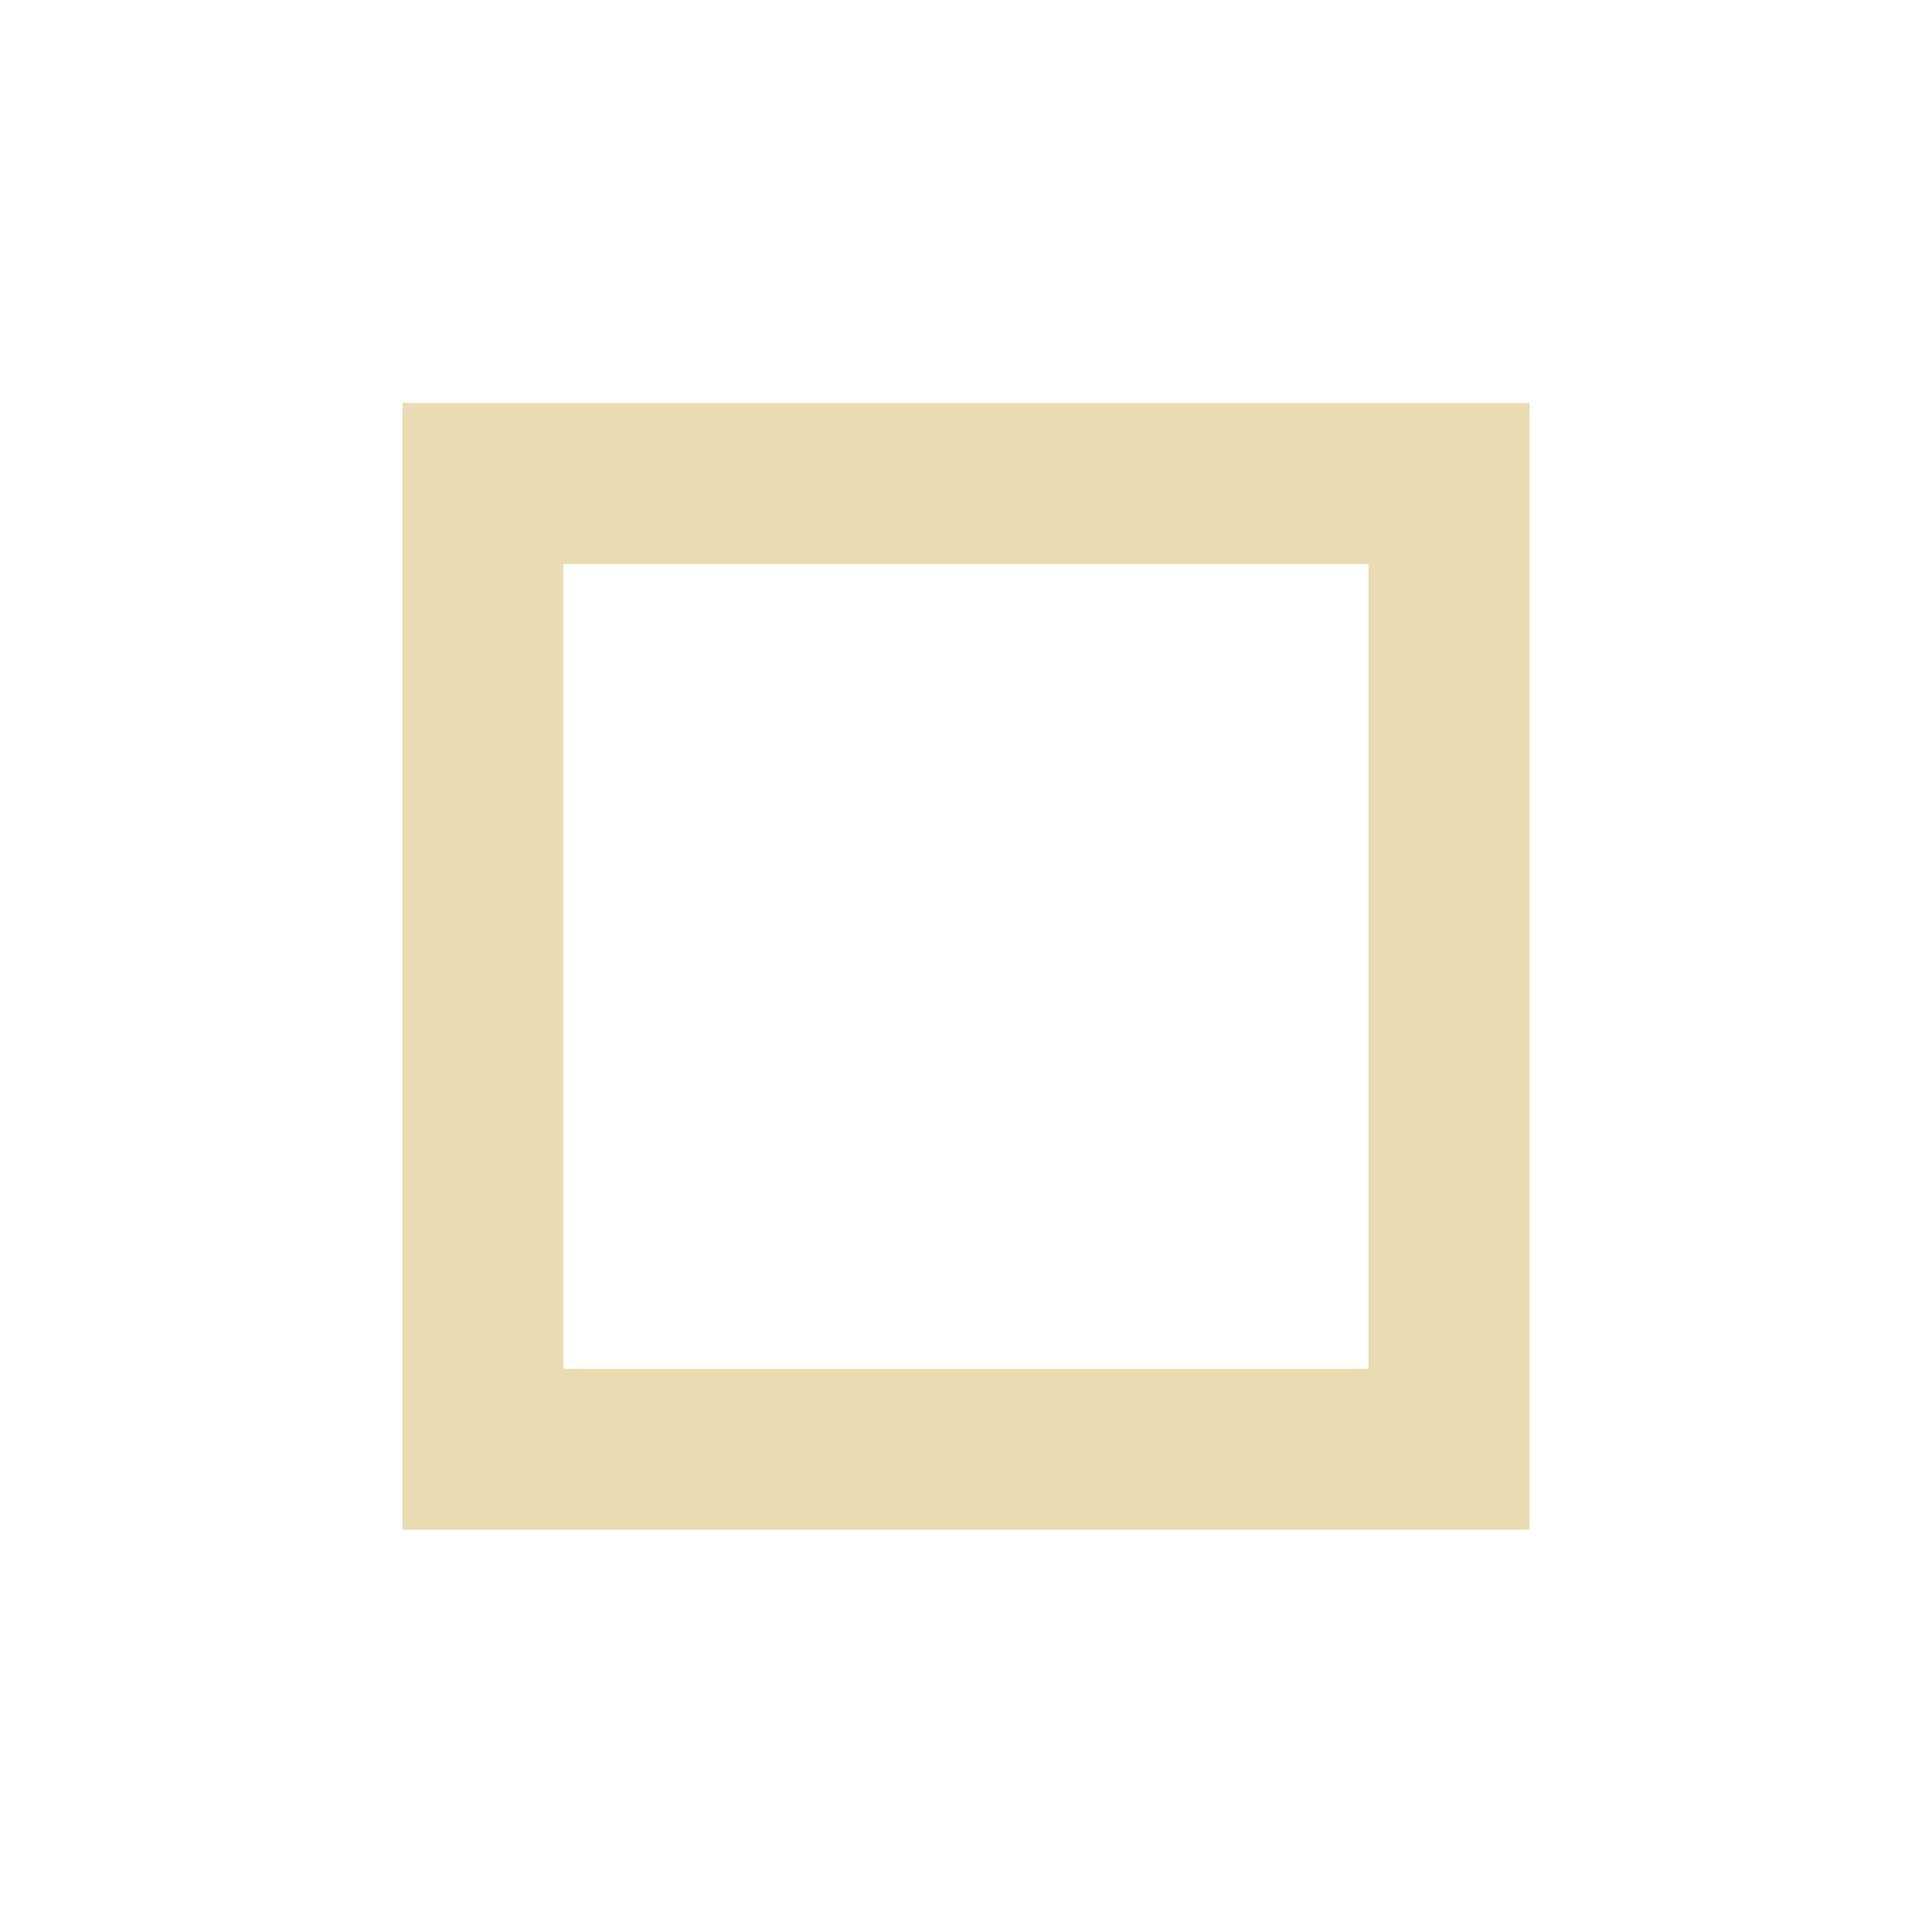
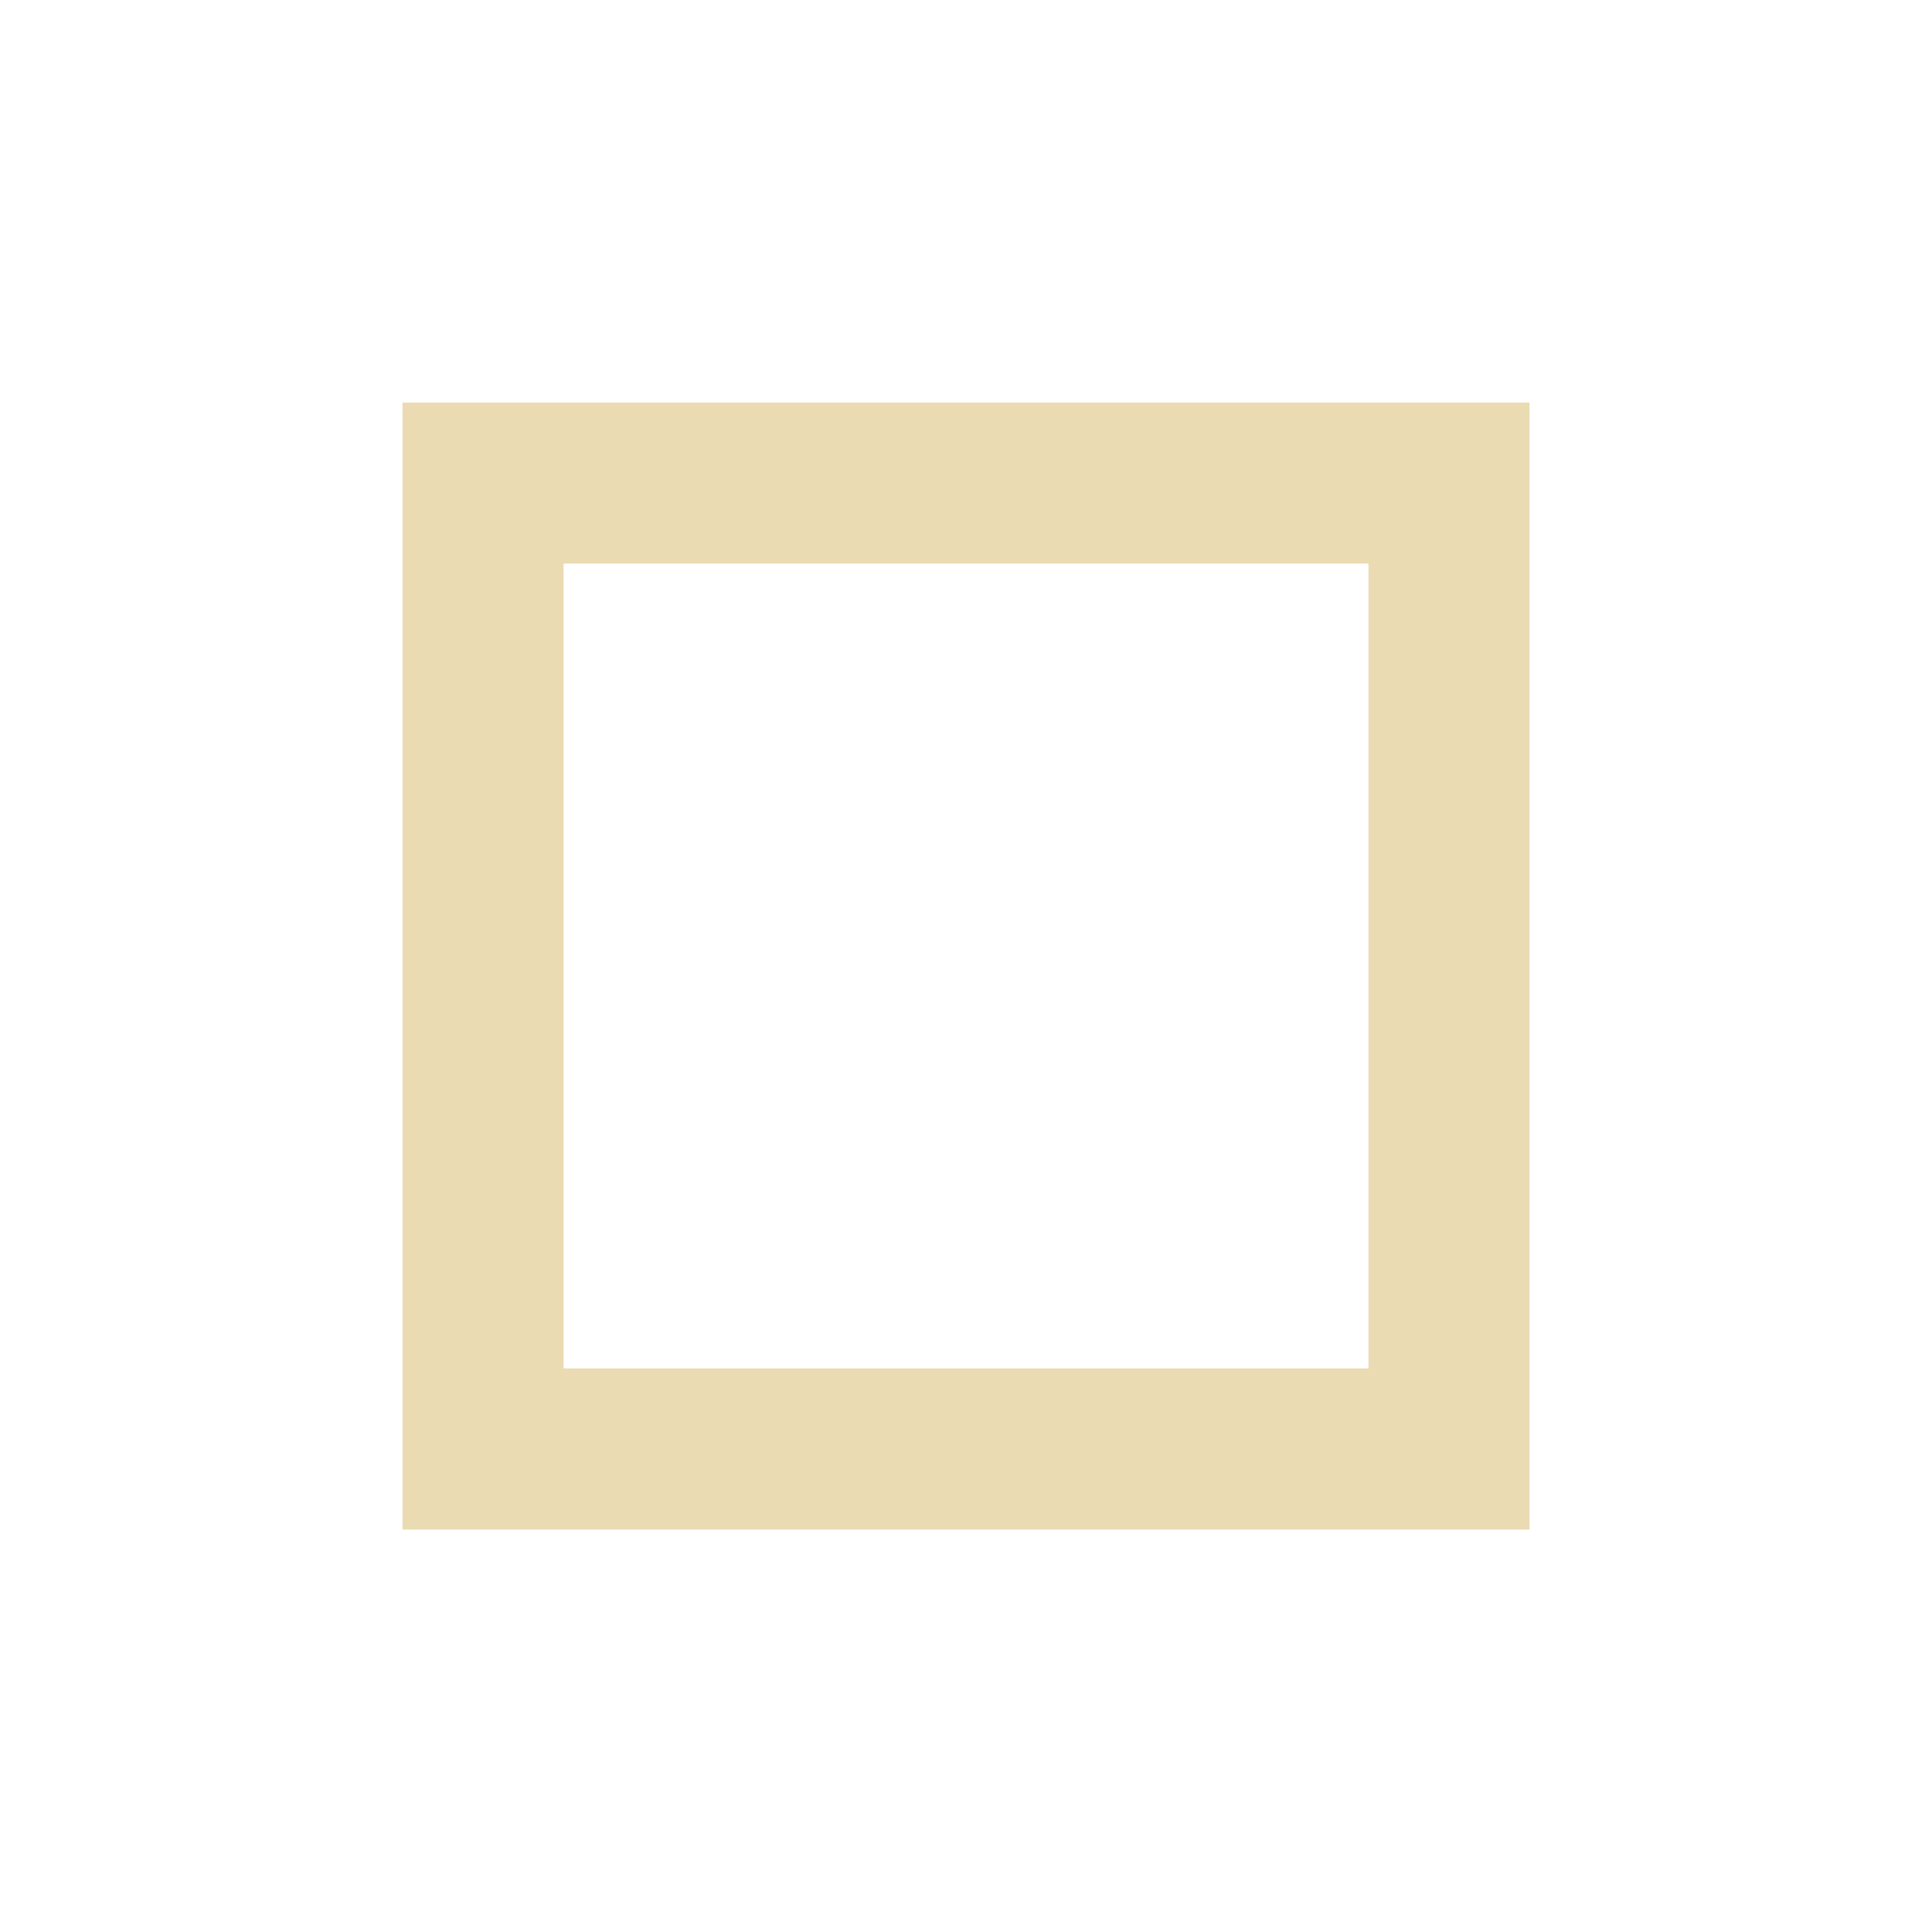
- <svg xmlns="http://www.w3.org/2000/svg" width="24" height="24" viewBox="0 0 24 24">
+ <svg xmlns="http://www.w3.org/2000/svg" width="24" height="24" version="1.1" viewBox="0 0 24 24">
  <defs>
-     <style id="current-color-scheme" type="text/css">
-    .ColorScheme-Text { color:#ebdbb2; } .ColorScheme-Highlight { color:#458588; }
-   </style>
+     <style type="text/css">.ColorScheme-Text { color:#ebdbb2; } .ColorScheme-Highlight { color:#458588; }</style>
  </defs>
-   <path style="fill:currentColor" class="ColorScheme-Text" d="M 1 1.006 L 1 15.004 L 15 15.004 L 15 1.006 L 1 1.006 z M 3 3.006 L 13 3.006 L 13 13.004 L 3 13.004 L 3 3.006 z" transform="translate(4 4)" />
+   <path class="ColorScheme-Text" d="m5 5.001v14h14v-14zm2 2h10v9.998h-10z" fill="currentColor" />
</svg>
